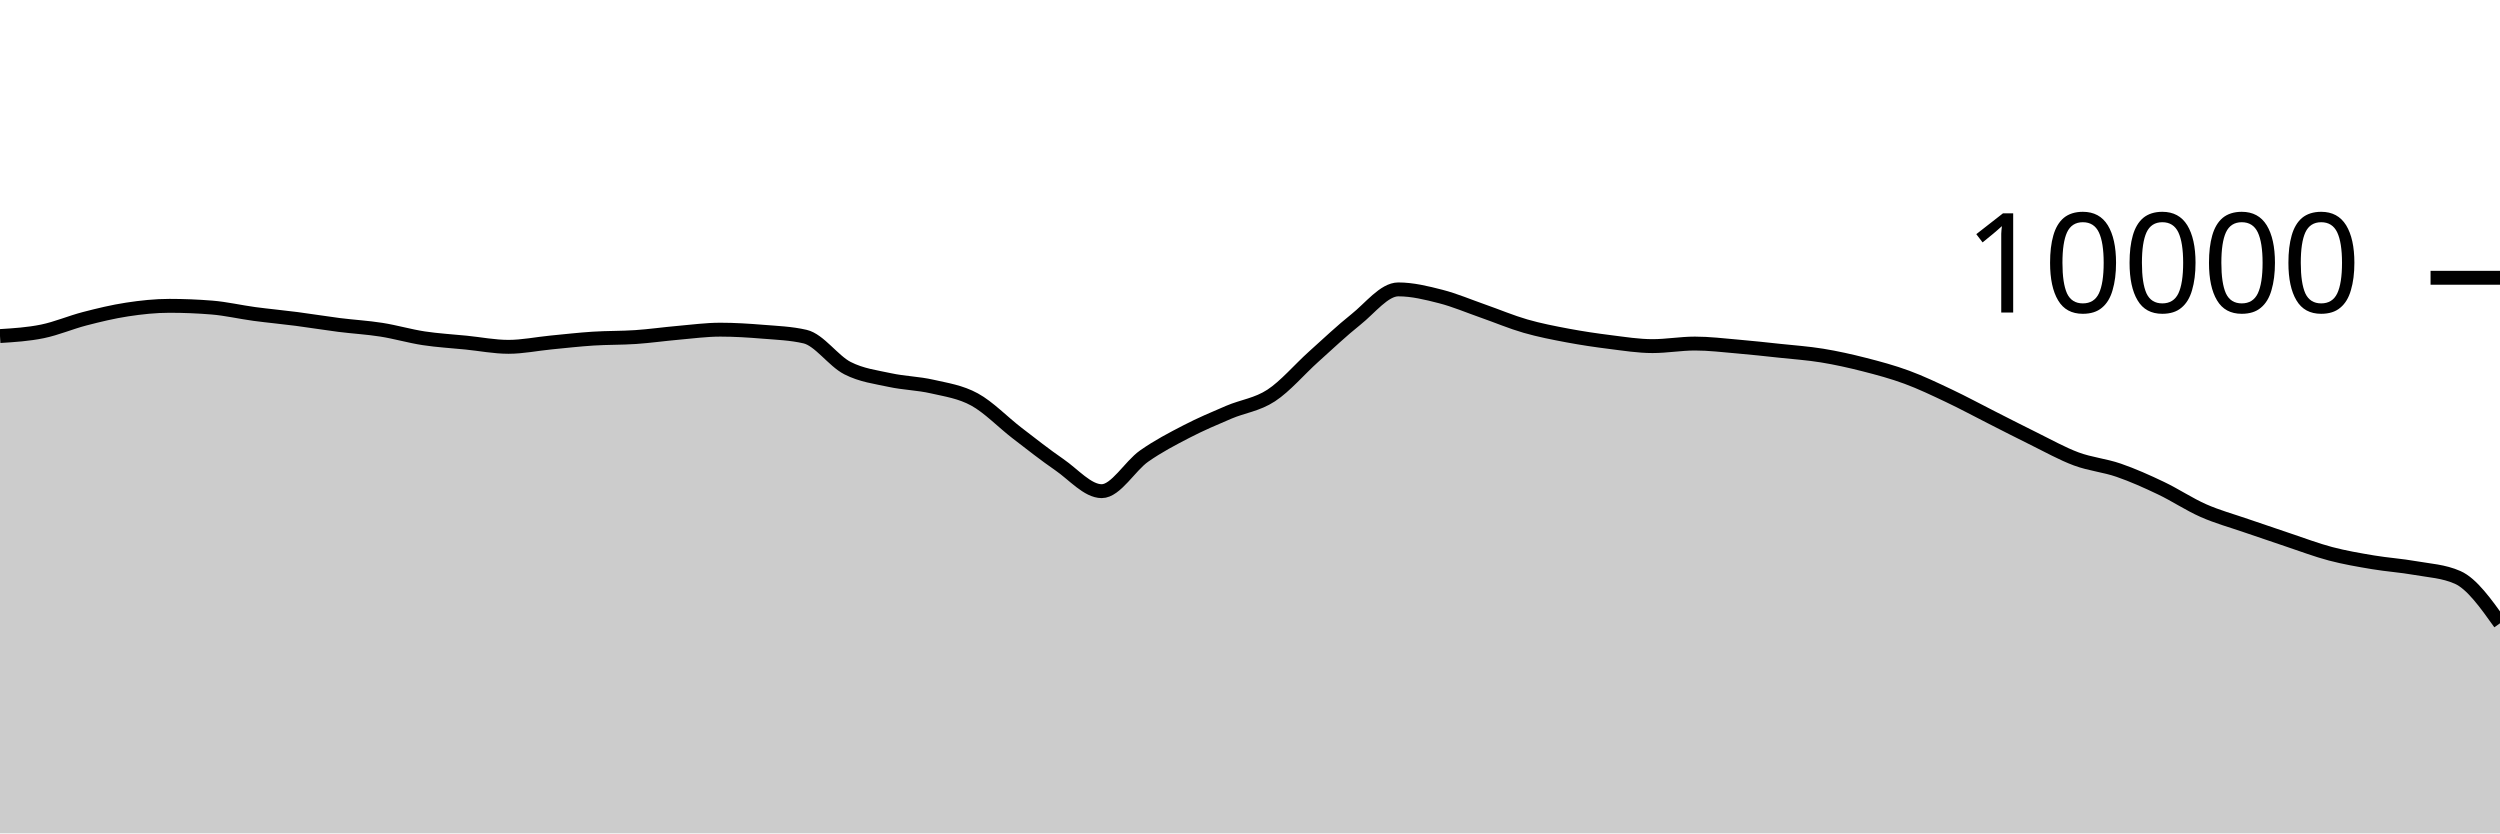
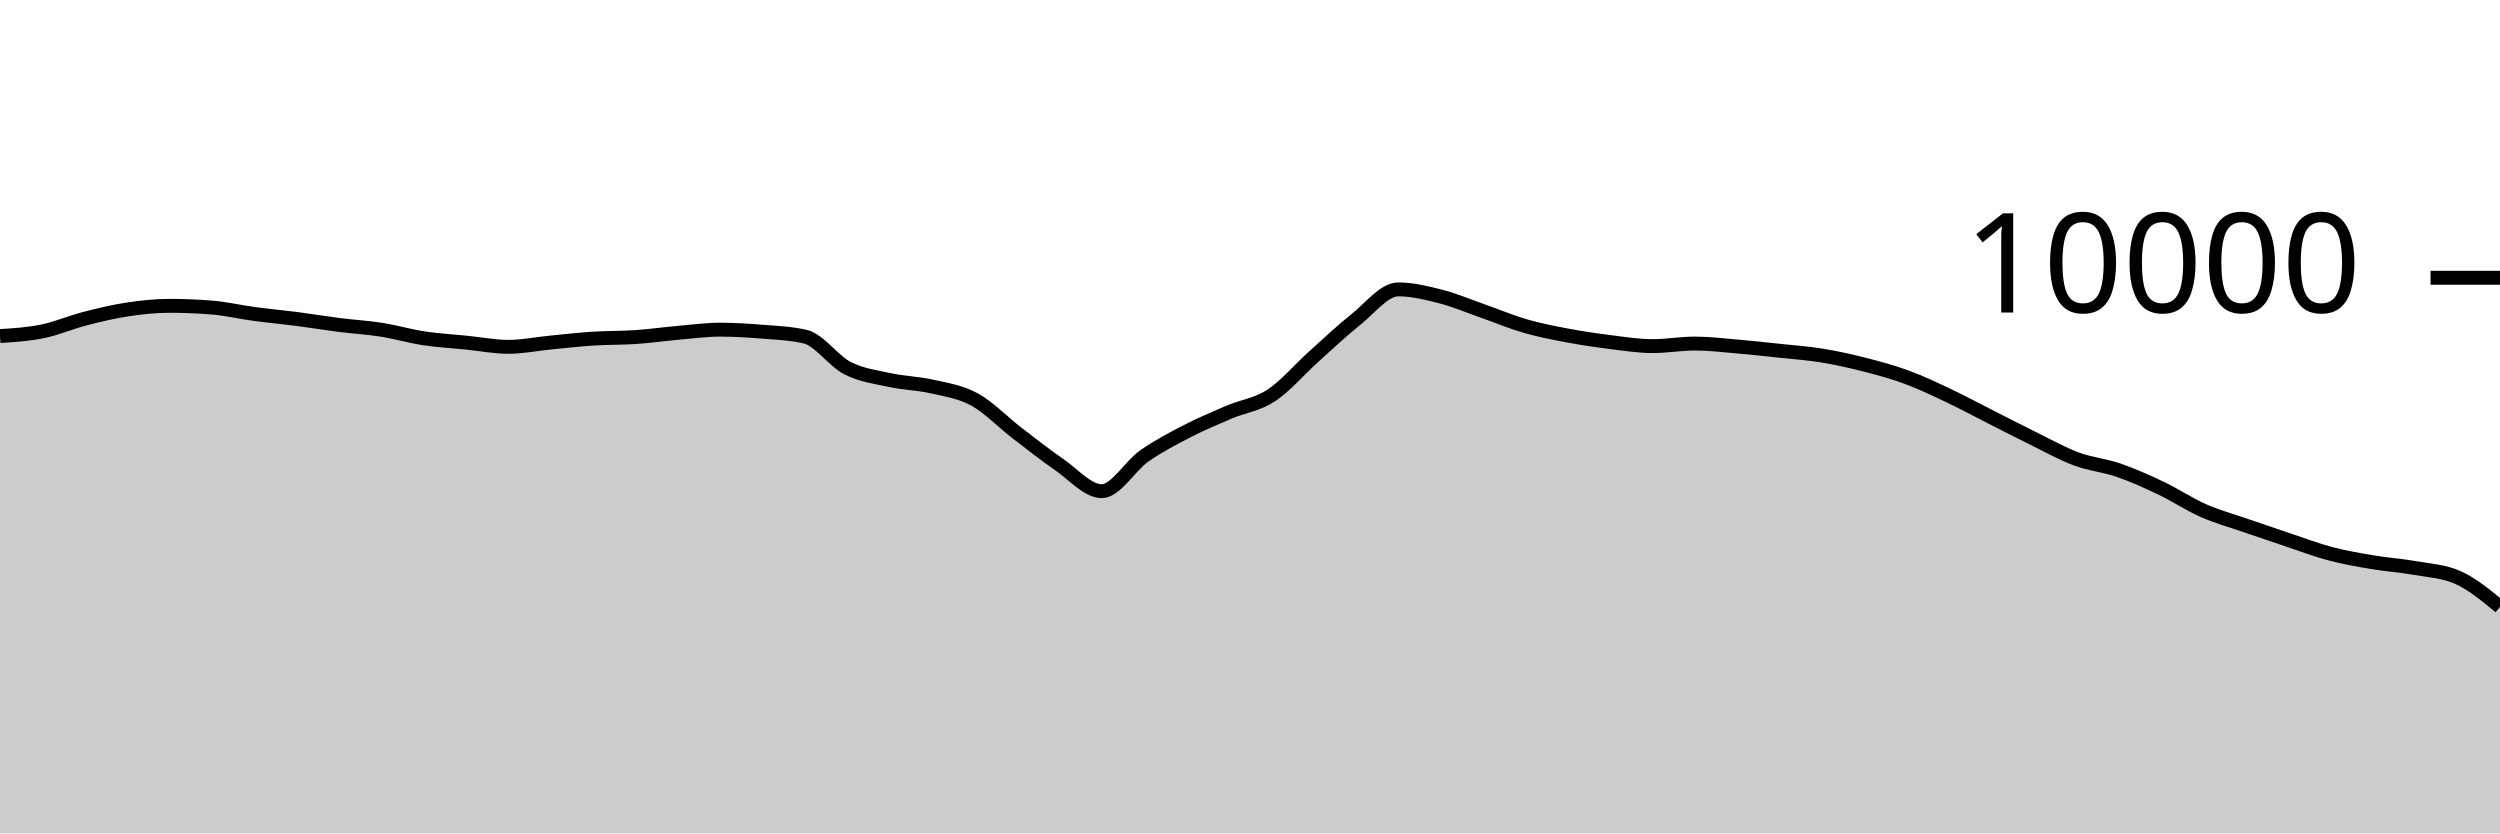
<svg xmlns="http://www.w3.org/2000/svg" viewBox="0 0 180 60">
  <g transform="translate(0,20)">
-     <path class="area" fill="rgba(0, 0, 0, 0.2)" d="M0,4.196C1.017,4.132,2.034,4.068,3.051,3.86C4.068,3.652,5.085,3.211,6.102,2.948C7.119,2.685,8.136,2.439,9.153,2.284C10.169,2.129,11.186,2.02,12.203,2.02C13.22,2.02,14.237,2.061,15.254,2.144C16.271,2.227,17.288,2.467,18.305,2.604C19.322,2.741,20.339,2.832,21.356,2.964C22.373,3.096,23.39,3.267,24.407,3.396C25.424,3.525,26.441,3.58,27.458,3.74C28.475,3.9,29.492,4.201,30.508,4.356C31.525,4.511,32.542,4.565,33.559,4.668C34.576,4.771,35.593,4.972,36.61,4.972C37.627,4.972,38.644,4.759,39.661,4.66C40.678,4.561,41.695,4.445,42.712,4.38C43.729,4.315,44.746,4.337,45.763,4.268C46.78,4.199,47.797,4.053,48.814,3.964C49.831,3.875,50.847,3.736,51.864,3.736C52.881,3.736,53.898,3.801,54.915,3.884C55.932,3.967,56.949,4.001,57.966,4.236C58.983,4.471,60,5.983,61.017,6.504C62.034,7.025,63.051,7.143,64.068,7.364C65.085,7.585,66.102,7.599,67.119,7.832C68.136,8.065,69.153,8.207,70.169,8.764C71.186,9.321,72.203,10.39,73.22,11.172C74.237,11.954,75.254,12.757,76.271,13.456C77.288,14.155,78.305,15.364,79.322,15.364C80.339,15.364,81.356,13.555,82.373,12.84C83.39,12.125,84.407,11.599,85.424,11.072C86.441,10.545,87.458,10.113,88.475,9.68C89.492,9.247,90.508,9.141,91.525,8.476C92.542,7.811,93.559,6.601,94.576,5.688C95.593,4.775,96.61,3.809,97.627,3C98.644,2.191,99.661,0.836,100.678,0.836C101.695,0.836,102.712,1.087,103.729,1.348C104.746,1.609,105.763,2.045,106.78,2.4C107.797,2.755,108.814,3.187,109.831,3.48C110.847,3.773,111.864,3.969,112.881,4.16C113.898,4.351,114.915,4.501,115.932,4.628C116.949,4.755,117.966,4.92,118.983,4.92C120,4.92,121.017,4.736,122.034,4.736C123.051,4.736,124.068,4.861,125.085,4.948C126.102,5.035,127.119,5.147,128.136,5.256C129.153,5.365,130.169,5.434,131.186,5.6C132.203,5.766,133.22,5.992,134.237,6.252C135.254,6.512,136.271,6.785,137.288,7.16C138.305,7.535,139.322,8.022,140.339,8.504C141.356,8.986,142.373,9.537,143.39,10.052C144.407,10.567,145.424,11.093,146.441,11.592C147.458,12.091,148.475,12.667,149.492,13.044C150.508,13.421,151.525,13.505,152.542,13.856C153.559,14.207,154.576,14.663,155.593,15.148C156.61,15.633,157.627,16.315,158.644,16.764C159.661,17.213,160.678,17.488,161.695,17.84C162.712,18.192,163.729,18.537,164.746,18.876C165.763,19.215,166.78,19.604,167.797,19.872C168.814,20.14,169.831,20.313,170.847,20.484C171.864,20.655,172.881,20.719,173.898,20.9C174.915,21.081,175.932,21.124,176.949,21.572C177.966,22.02,178.983,23.448,180,24.876L180,40C178.983,40,177.966,40,176.949,40C175.932,40,174.915,40,173.898,40C172.881,40,171.864,40,170.847,40C169.831,40,168.814,40,167.797,40C166.78,40,165.763,40,164.746,40C163.729,40,162.712,40,161.695,40C160.678,40,159.661,40,158.644,40C157.627,40,156.61,40,155.593,40C154.576,40,153.559,40,152.542,40C151.525,40,150.508,40,149.492,40C148.475,40,147.458,40,146.441,40C145.424,40,144.407,40,143.39,40C142.373,40,141.356,40,140.339,40C139.322,40,138.305,40,137.288,40C136.271,40,135.254,40,134.237,40C133.22,40,132.203,40,131.186,40C130.169,40,129.153,40,128.136,40C127.119,40,126.102,40,125.085,40C124.068,40,123.051,40,122.034,40C121.017,40,120,40,118.983,40C117.966,40,116.949,40,115.932,40C114.915,40,113.898,40,112.881,40C111.864,40,110.847,40,109.831,40C108.814,40,107.797,40,106.78,40C105.763,40,104.746,40,103.729,40C102.712,40,101.695,40,100.678,40C99.661,40,98.644,40,97.627,40C96.61,40,95.593,40,94.576,40C93.559,40,92.542,40,91.525,40C90.508,40,89.492,40,88.475,40C87.458,40,86.441,40,85.424,40C84.407,40,83.39,40,82.373,40C81.356,40,80.339,40,79.322,40C78.305,40,77.288,40,76.271,40C75.254,40,74.237,40,73.22,40C72.203,40,71.186,40,70.169,40C69.153,40,68.136,40,67.119,40C66.102,40,65.085,40,64.068,40C63.051,40,62.034,40,61.017,40C60,40,58.983,40,57.966,40C56.949,40,55.932,40,54.915,40C53.898,40,52.881,40,51.864,40C50.847,40,49.831,40,48.814,40C47.797,40,46.78,40,45.763,40C44.746,40,43.729,40,42.712,40C41.695,40,40.678,40,39.661,40C38.644,40,37.627,40,36.61,40C35.593,40,34.576,40,33.559,40C32.542,40,31.525,40,30.508,40C29.492,40,28.475,40,27.458,40C26.441,40,25.424,40,24.407,40C23.39,40,22.373,40,21.356,40C20.339,40,19.322,40,18.305,40C17.288,40,16.271,40,15.254,40C14.237,40,13.22,40,12.203,40C11.186,40,10.169,40,9.153,40C8.136,40,7.119,40,6.102,40C5.085,40,4.068,40,3.051,40C2.034,40,1.017,40,0,40Z" />
-     <path class="line" stroke="black" fill="none" d="M0,4.196C1.017,4.132,2.034,4.068,3.051,3.86C4.068,3.652,5.085,3.211,6.102,2.948C7.119,2.685,8.136,2.439,9.153,2.284C10.169,2.129,11.186,2.02,12.203,2.02C13.22,2.02,14.237,2.061,15.254,2.144C16.271,2.227,17.288,2.467,18.305,2.604C19.322,2.741,20.339,2.832,21.356,2.964C22.373,3.096,23.39,3.267,24.407,3.396C25.424,3.525,26.441,3.58,27.458,3.74C28.475,3.9,29.492,4.201,30.508,4.356C31.525,4.511,32.542,4.565,33.559,4.668C34.576,4.771,35.593,4.972,36.61,4.972C37.627,4.972,38.644,4.759,39.661,4.66C40.678,4.561,41.695,4.445,42.712,4.38C43.729,4.315,44.746,4.337,45.763,4.268C46.78,4.199,47.797,4.053,48.814,3.964C49.831,3.875,50.847,3.736,51.864,3.736C52.881,3.736,53.898,3.801,54.915,3.884C55.932,3.967,56.949,4.001,57.966,4.236C58.983,4.471,60,5.983,61.017,6.504C62.034,7.025,63.051,7.143,64.068,7.364C65.085,7.585,66.102,7.599,67.119,7.832C68.136,8.065,69.153,8.207,70.169,8.764C71.186,9.321,72.203,10.39,73.22,11.172C74.237,11.954,75.254,12.757,76.271,13.456C77.288,14.155,78.305,15.364,79.322,15.364C80.339,15.364,81.356,13.555,82.373,12.84C83.39,12.125,84.407,11.599,85.424,11.072C86.441,10.545,87.458,10.113,88.475,9.68C89.492,9.247,90.508,9.141,91.525,8.476C92.542,7.811,93.559,6.601,94.576,5.688C95.593,4.775,96.61,3.809,97.627,3C98.644,2.191,99.661,0.836,100.678,0.836C101.695,0.836,102.712,1.087,103.729,1.348C104.746,1.609,105.763,2.045,106.78,2.4C107.797,2.755,108.814,3.187,109.831,3.48C110.847,3.773,111.864,3.969,112.881,4.16C113.898,4.351,114.915,4.501,115.932,4.628C116.949,4.755,117.966,4.92,118.983,4.92C120,4.92,121.017,4.736,122.034,4.736C123.051,4.736,124.068,4.861,125.085,4.948C126.102,5.035,127.119,5.147,128.136,5.256C129.153,5.365,130.169,5.434,131.186,5.6C132.203,5.766,133.22,5.992,134.237,6.252C135.254,6.512,136.271,6.785,137.288,7.16C138.305,7.535,139.322,8.022,140.339,8.504C141.356,8.986,142.373,9.537,143.39,10.052C144.407,10.567,145.424,11.093,146.441,11.592C147.458,12.091,148.475,12.667,149.492,13.044C150.508,13.421,151.525,13.505,152.542,13.856C153.559,14.207,154.576,14.663,155.593,15.148C156.61,15.633,157.627,16.315,158.644,16.764C159.661,17.213,160.678,17.488,161.695,17.84C162.712,18.192,163.729,18.537,164.746,18.876C165.763,19.215,166.78,19.604,167.797,19.872C168.814,20.14,169.831,20.313,170.847,20.484C171.864,20.655,172.881,20.719,173.898,20.9C174.915,21.081,175.932,21.124,176.949,21.572C177.966,22.02,178.983,23.448,180,24.876" />
+     <path class="area" fill="rgba(0, 0, 0, 0.2)" d="M0,4.196C1.017,4.132,2.034,4.068,3.051,3.86C4.068,3.652,5.085,3.211,6.102,2.948C7.119,2.685,8.136,2.439,9.153,2.284C10.169,2.129,11.186,2.02,12.203,2.02C13.22,2.02,14.237,2.061,15.254,2.144C16.271,2.227,17.288,2.467,18.305,2.604C19.322,2.741,20.339,2.832,21.356,2.964C22.373,3.096,23.39,3.267,24.407,3.396C25.424,3.525,26.441,3.58,27.458,3.74C28.475,3.9,29.492,4.201,30.508,4.356C31.525,4.511,32.542,4.565,33.559,4.668C34.576,4.771,35.593,4.972,36.61,4.972C37.627,4.972,38.644,4.759,39.661,4.66C40.678,4.561,41.695,4.445,42.712,4.38C43.729,4.315,44.746,4.337,45.763,4.268C46.78,4.199,47.797,4.053,48.814,3.964C49.831,3.875,50.847,3.736,51.864,3.736C52.881,3.736,53.898,3.801,54.915,3.884C55.932,3.967,56.949,4.001,57.966,4.236C58.983,4.471,60,5.983,61.017,6.504C62.034,7.025,63.051,7.143,64.068,7.364C65.085,7.585,66.102,7.599,67.119,7.832C68.136,8.065,69.153,8.207,70.169,8.764C71.186,9.321,72.203,10.39,73.22,11.172C74.237,11.954,75.254,12.757,76.271,13.456C77.288,14.155,78.305,15.364,79.322,15.364C80.339,15.364,81.356,13.555,82.373,12.84C83.39,12.125,84.407,11.599,85.424,11.072C86.441,10.545,87.458,10.113,88.475,9.68C89.492,9.247,90.508,9.141,91.525,8.476C92.542,7.811,93.559,6.601,94.576,5.688C95.593,4.775,96.61,3.809,97.627,3C98.644,2.191,99.661,0.836,100.678,0.836C101.695,0.836,102.712,1.087,103.729,1.348C104.746,1.609,105.763,2.045,106.78,2.4C107.797,2.755,108.814,3.187,109.831,3.48C110.847,3.773,111.864,3.969,112.881,4.16C113.898,4.351,114.915,4.501,115.932,4.628C116.949,4.755,117.966,4.92,118.983,4.92C120,4.92,121.017,4.736,122.034,4.736C123.051,4.736,124.068,4.861,125.085,4.948C126.102,5.035,127.119,5.147,128.136,5.256C129.153,5.365,130.169,5.434,131.186,5.6C132.203,5.766,133.22,5.992,134.237,6.252C135.254,6.512,136.271,6.785,137.288,7.16C138.305,7.535,139.322,8.022,140.339,8.504C141.356,8.986,142.373,9.537,143.39,10.052C144.407,10.567,145.424,11.093,146.441,11.592C147.458,12.091,148.475,12.667,149.492,13.044C150.508,13.421,151.525,13.505,152.542,13.856C153.559,14.207,154.576,14.663,155.593,15.148C156.61,15.633,157.627,16.315,158.644,16.764C159.661,17.213,160.678,17.488,161.695,17.84C162.712,18.192,163.729,18.537,164.746,18.876C165.763,19.215,166.78,19.604,167.797,19.872C168.814,20.14,169.831,20.313,170.847,20.484C171.864,20.655,172.881,20.719,173.898,20.9C174.915,21.081,175.932,21.124,176.949,21.572C177.966,22.02,178.983,22.858,180,23.696L180,40C178.983,40,177.966,40,176.949,40C175.932,40,174.915,40,173.898,40C172.881,40,171.864,40,170.847,40C169.831,40,168.814,40,167.797,40C166.78,40,165.763,40,164.746,40C163.729,40,162.712,40,161.695,40C160.678,40,159.661,40,158.644,40C157.627,40,156.61,40,155.593,40C154.576,40,153.559,40,152.542,40C151.525,40,150.508,40,149.492,40C148.475,40,147.458,40,146.441,40C145.424,40,144.407,40,143.39,40C142.373,40,141.356,40,140.339,40C139.322,40,138.305,40,137.288,40C136.271,40,135.254,40,134.237,40C133.22,40,132.203,40,131.186,40C130.169,40,129.153,40,128.136,40C127.119,40,126.102,40,125.085,40C124.068,40,123.051,40,122.034,40C121.017,40,120,40,118.983,40C117.966,40,116.949,40,115.932,40C114.915,40,113.898,40,112.881,40C111.864,40,110.847,40,109.831,40C108.814,40,107.797,40,106.78,40C105.763,40,104.746,40,103.729,40C102.712,40,101.695,40,100.678,40C99.661,40,98.644,40,97.627,40C96.61,40,95.593,40,94.576,40C93.559,40,92.542,40,91.525,40C90.508,40,89.492,40,88.475,40C87.458,40,86.441,40,85.424,40C84.407,40,83.39,40,82.373,40C81.356,40,80.339,40,79.322,40C78.305,40,77.288,40,76.271,40C75.254,40,74.237,40,73.22,40C72.203,40,71.186,40,70.169,40C69.153,40,68.136,40,67.119,40C66.102,40,65.085,40,64.068,40C63.051,40,62.034,40,61.017,40C60,40,58.983,40,57.966,40C56.949,40,55.932,40,54.915,40C53.898,40,52.881,40,51.864,40C50.847,40,49.831,40,48.814,40C47.797,40,46.78,40,45.763,40C44.746,40,43.729,40,42.712,40C41.695,40,40.678,40,39.661,40C38.644,40,37.627,40,36.61,40C35.593,40,34.576,40,33.559,40C32.542,40,31.525,40,30.508,40C29.492,40,28.475,40,27.458,40C26.441,40,25.424,40,24.407,40C23.39,40,22.373,40,21.356,40C20.339,40,19.322,40,18.305,40C17.288,40,16.271,40,15.254,40C14.237,40,13.22,40,12.203,40C11.186,40,10.169,40,9.153,40C8.136,40,7.119,40,6.102,40C5.085,40,4.068,40,3.051,40C2.034,40,1.017,40,0,40Z" />
+     <path class="line" stroke="black" fill="none" d="M0,4.196C1.017,4.132,2.034,4.068,3.051,3.86C4.068,3.652,5.085,3.211,6.102,2.948C7.119,2.685,8.136,2.439,9.153,2.284C10.169,2.129,11.186,2.02,12.203,2.02C13.22,2.02,14.237,2.061,15.254,2.144C16.271,2.227,17.288,2.467,18.305,2.604C19.322,2.741,20.339,2.832,21.356,2.964C22.373,3.096,23.39,3.267,24.407,3.396C25.424,3.525,26.441,3.58,27.458,3.74C28.475,3.9,29.492,4.201,30.508,4.356C31.525,4.511,32.542,4.565,33.559,4.668C34.576,4.771,35.593,4.972,36.61,4.972C37.627,4.972,38.644,4.759,39.661,4.66C40.678,4.561,41.695,4.445,42.712,4.38C43.729,4.315,44.746,4.337,45.763,4.268C46.78,4.199,47.797,4.053,48.814,3.964C49.831,3.875,50.847,3.736,51.864,3.736C52.881,3.736,53.898,3.801,54.915,3.884C55.932,3.967,56.949,4.001,57.966,4.236C58.983,4.471,60,5.983,61.017,6.504C62.034,7.025,63.051,7.143,64.068,7.364C65.085,7.585,66.102,7.599,67.119,7.832C68.136,8.065,69.153,8.207,70.169,8.764C71.186,9.321,72.203,10.39,73.22,11.172C74.237,11.954,75.254,12.757,76.271,13.456C77.288,14.155,78.305,15.364,79.322,15.364C80.339,15.364,81.356,13.555,82.373,12.84C83.39,12.125,84.407,11.599,85.424,11.072C86.441,10.545,87.458,10.113,88.475,9.68C89.492,9.247,90.508,9.141,91.525,8.476C92.542,7.811,93.559,6.601,94.576,5.688C95.593,4.775,96.61,3.809,97.627,3C98.644,2.191,99.661,0.836,100.678,0.836C101.695,0.836,102.712,1.087,103.729,1.348C104.746,1.609,105.763,2.045,106.78,2.4C107.797,2.755,108.814,3.187,109.831,3.48C110.847,3.773,111.864,3.969,112.881,4.16C113.898,4.351,114.915,4.501,115.932,4.628C116.949,4.755,117.966,4.92,118.983,4.92C120,4.92,121.017,4.736,122.034,4.736C123.051,4.736,124.068,4.861,125.085,4.948C126.102,5.035,127.119,5.147,128.136,5.256C129.153,5.365,130.169,5.434,131.186,5.6C132.203,5.766,133.22,5.992,134.237,6.252C135.254,6.512,136.271,6.785,137.288,7.16C138.305,7.535,139.322,8.022,140.339,8.504C141.356,8.986,142.373,9.537,143.39,10.052C144.407,10.567,145.424,11.093,146.441,11.592C147.458,12.091,148.475,12.667,149.492,13.044C150.508,13.421,151.525,13.505,152.542,13.856C153.559,14.207,154.576,14.663,155.593,15.148C156.61,15.633,157.627,16.315,158.644,16.764C159.661,17.213,160.678,17.488,161.695,17.84C162.712,18.192,163.729,18.537,164.746,18.876C165.763,19.215,166.78,19.604,167.797,19.872C168.814,20.14,169.831,20.313,170.847,20.484C171.864,20.655,172.881,20.719,173.898,20.9C174.915,21.081,175.932,21.124,176.949,21.572C177.966,22.02,178.983,22.858,180,23.696" />
    <path class="axis-ceiling" stroke-width="1" stroke="black" fill="none" d="M175,0L180,0" />
    <text class="axis-ceiling-label" font-family="sans-serif" text-anchor="end" font-size="10px" x="170" y="2.5">10000</text>
  </g>
</svg>
